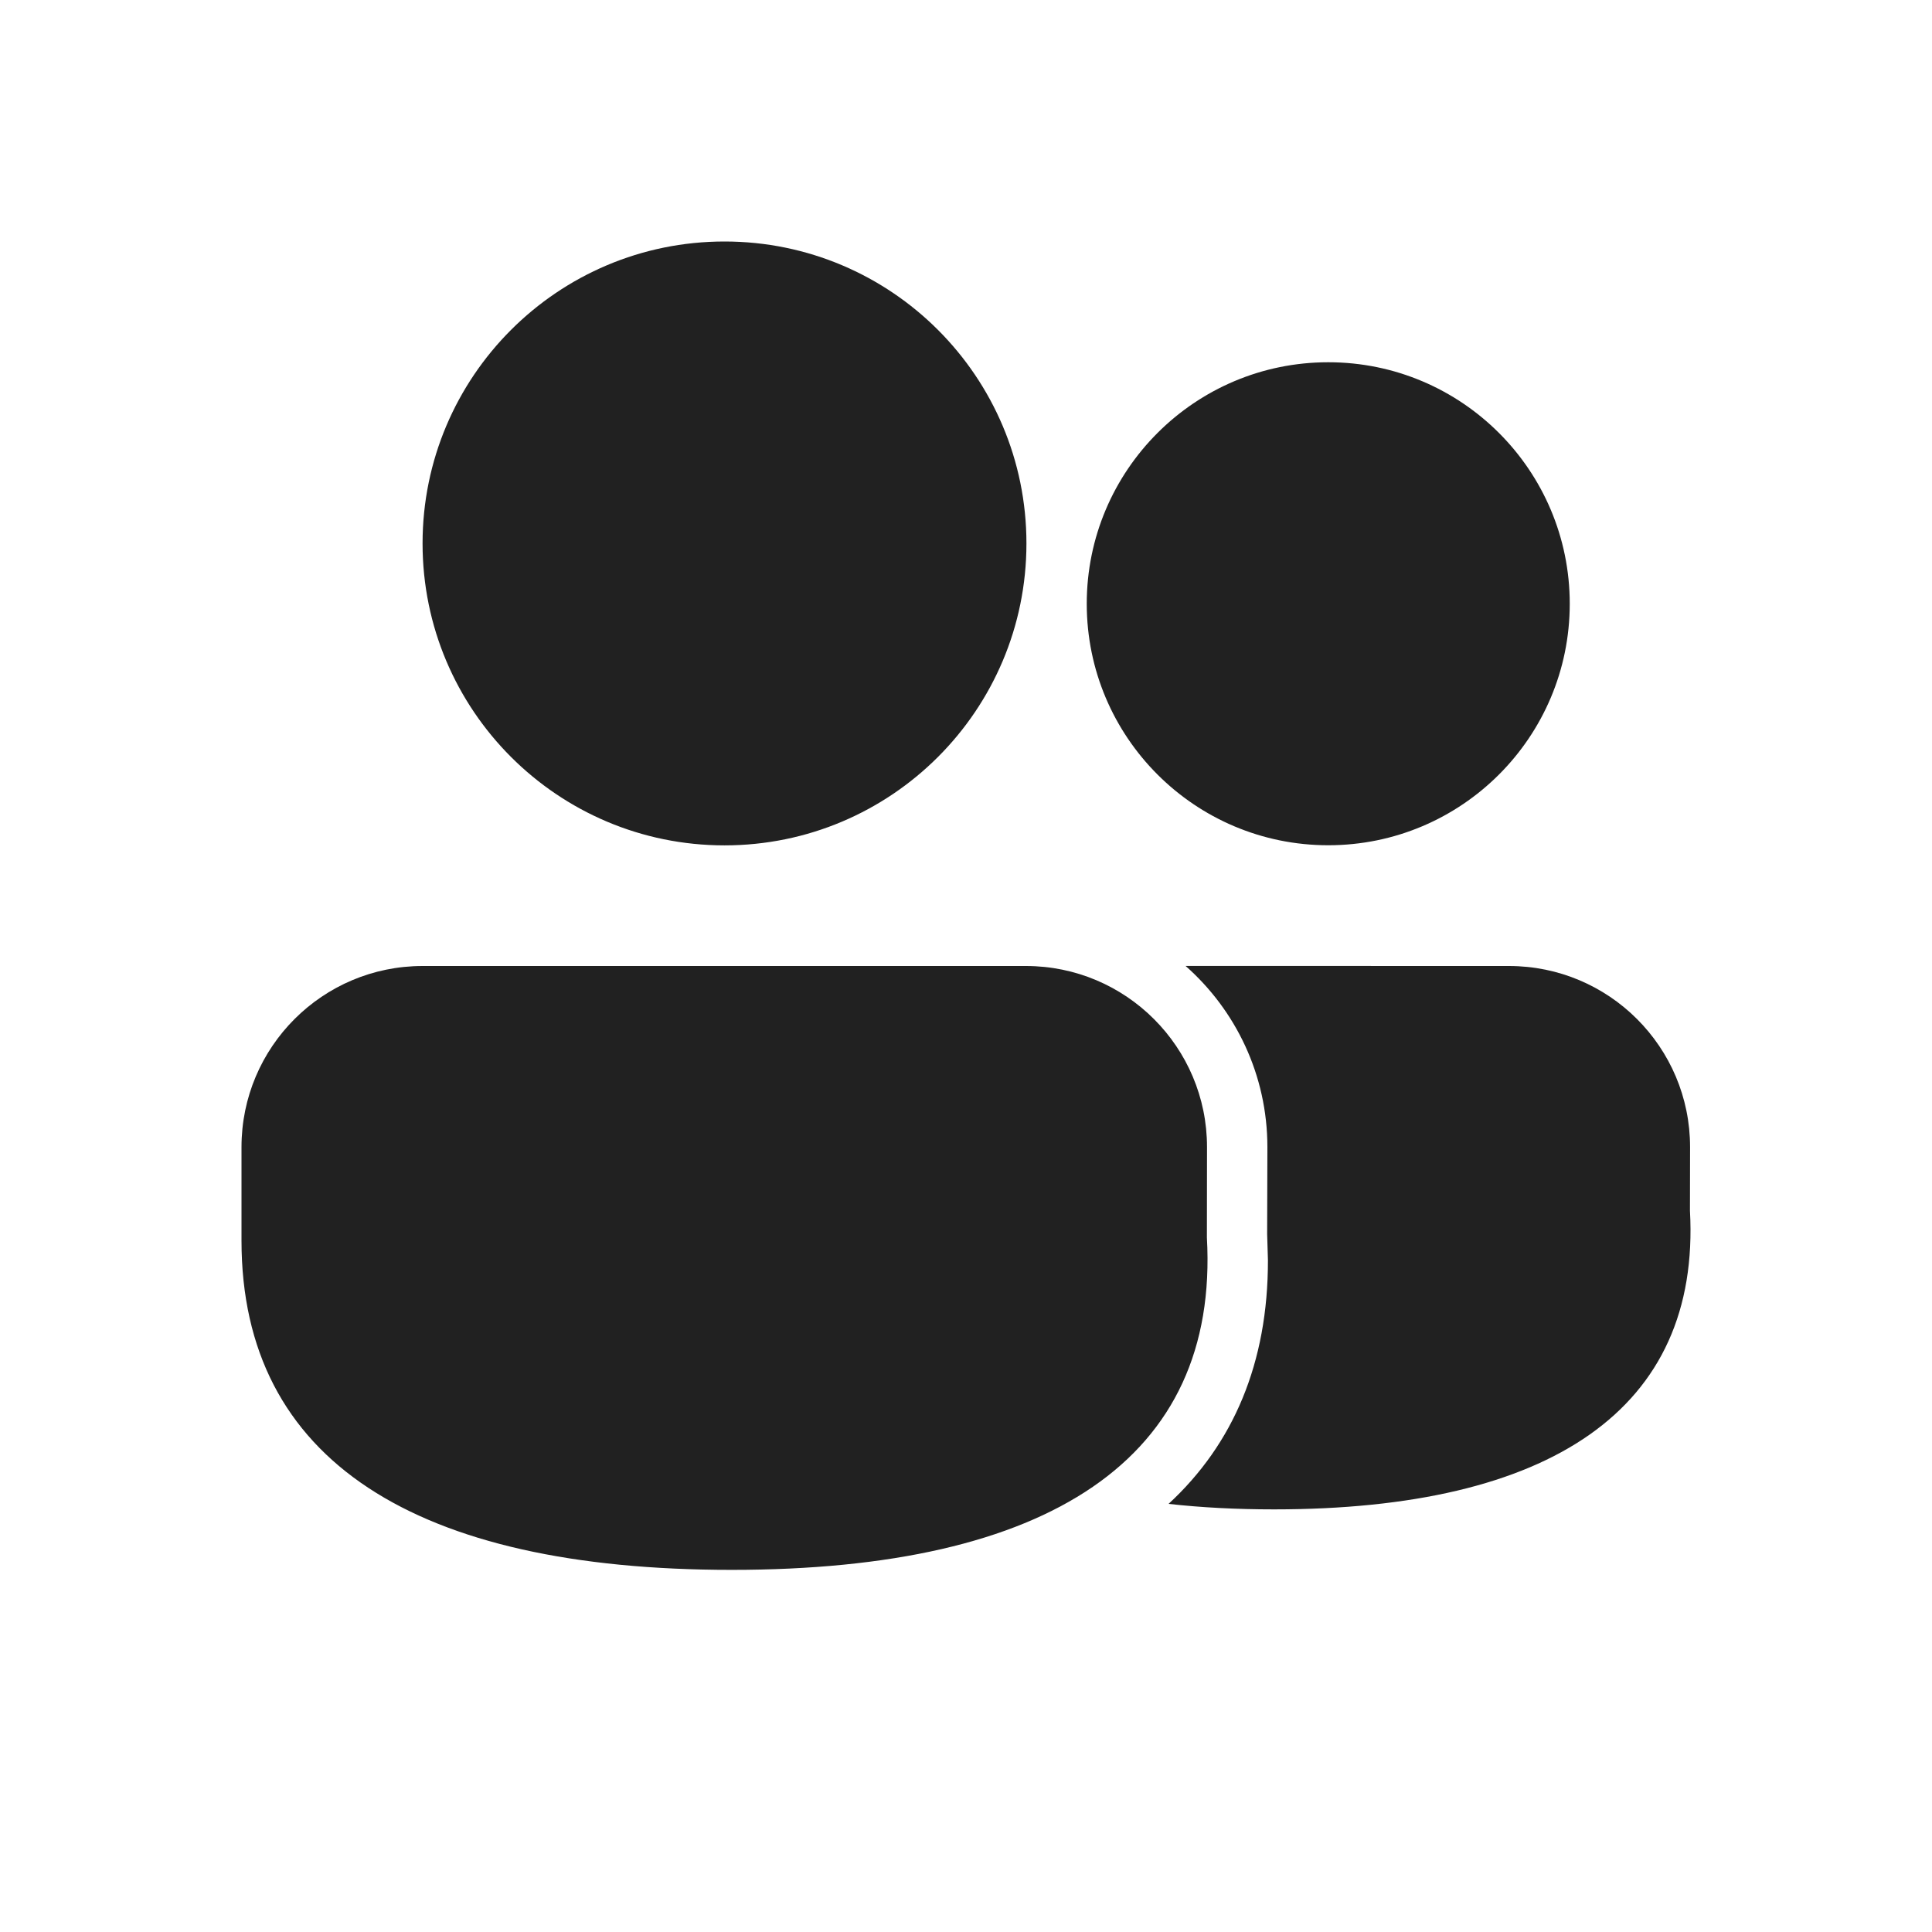
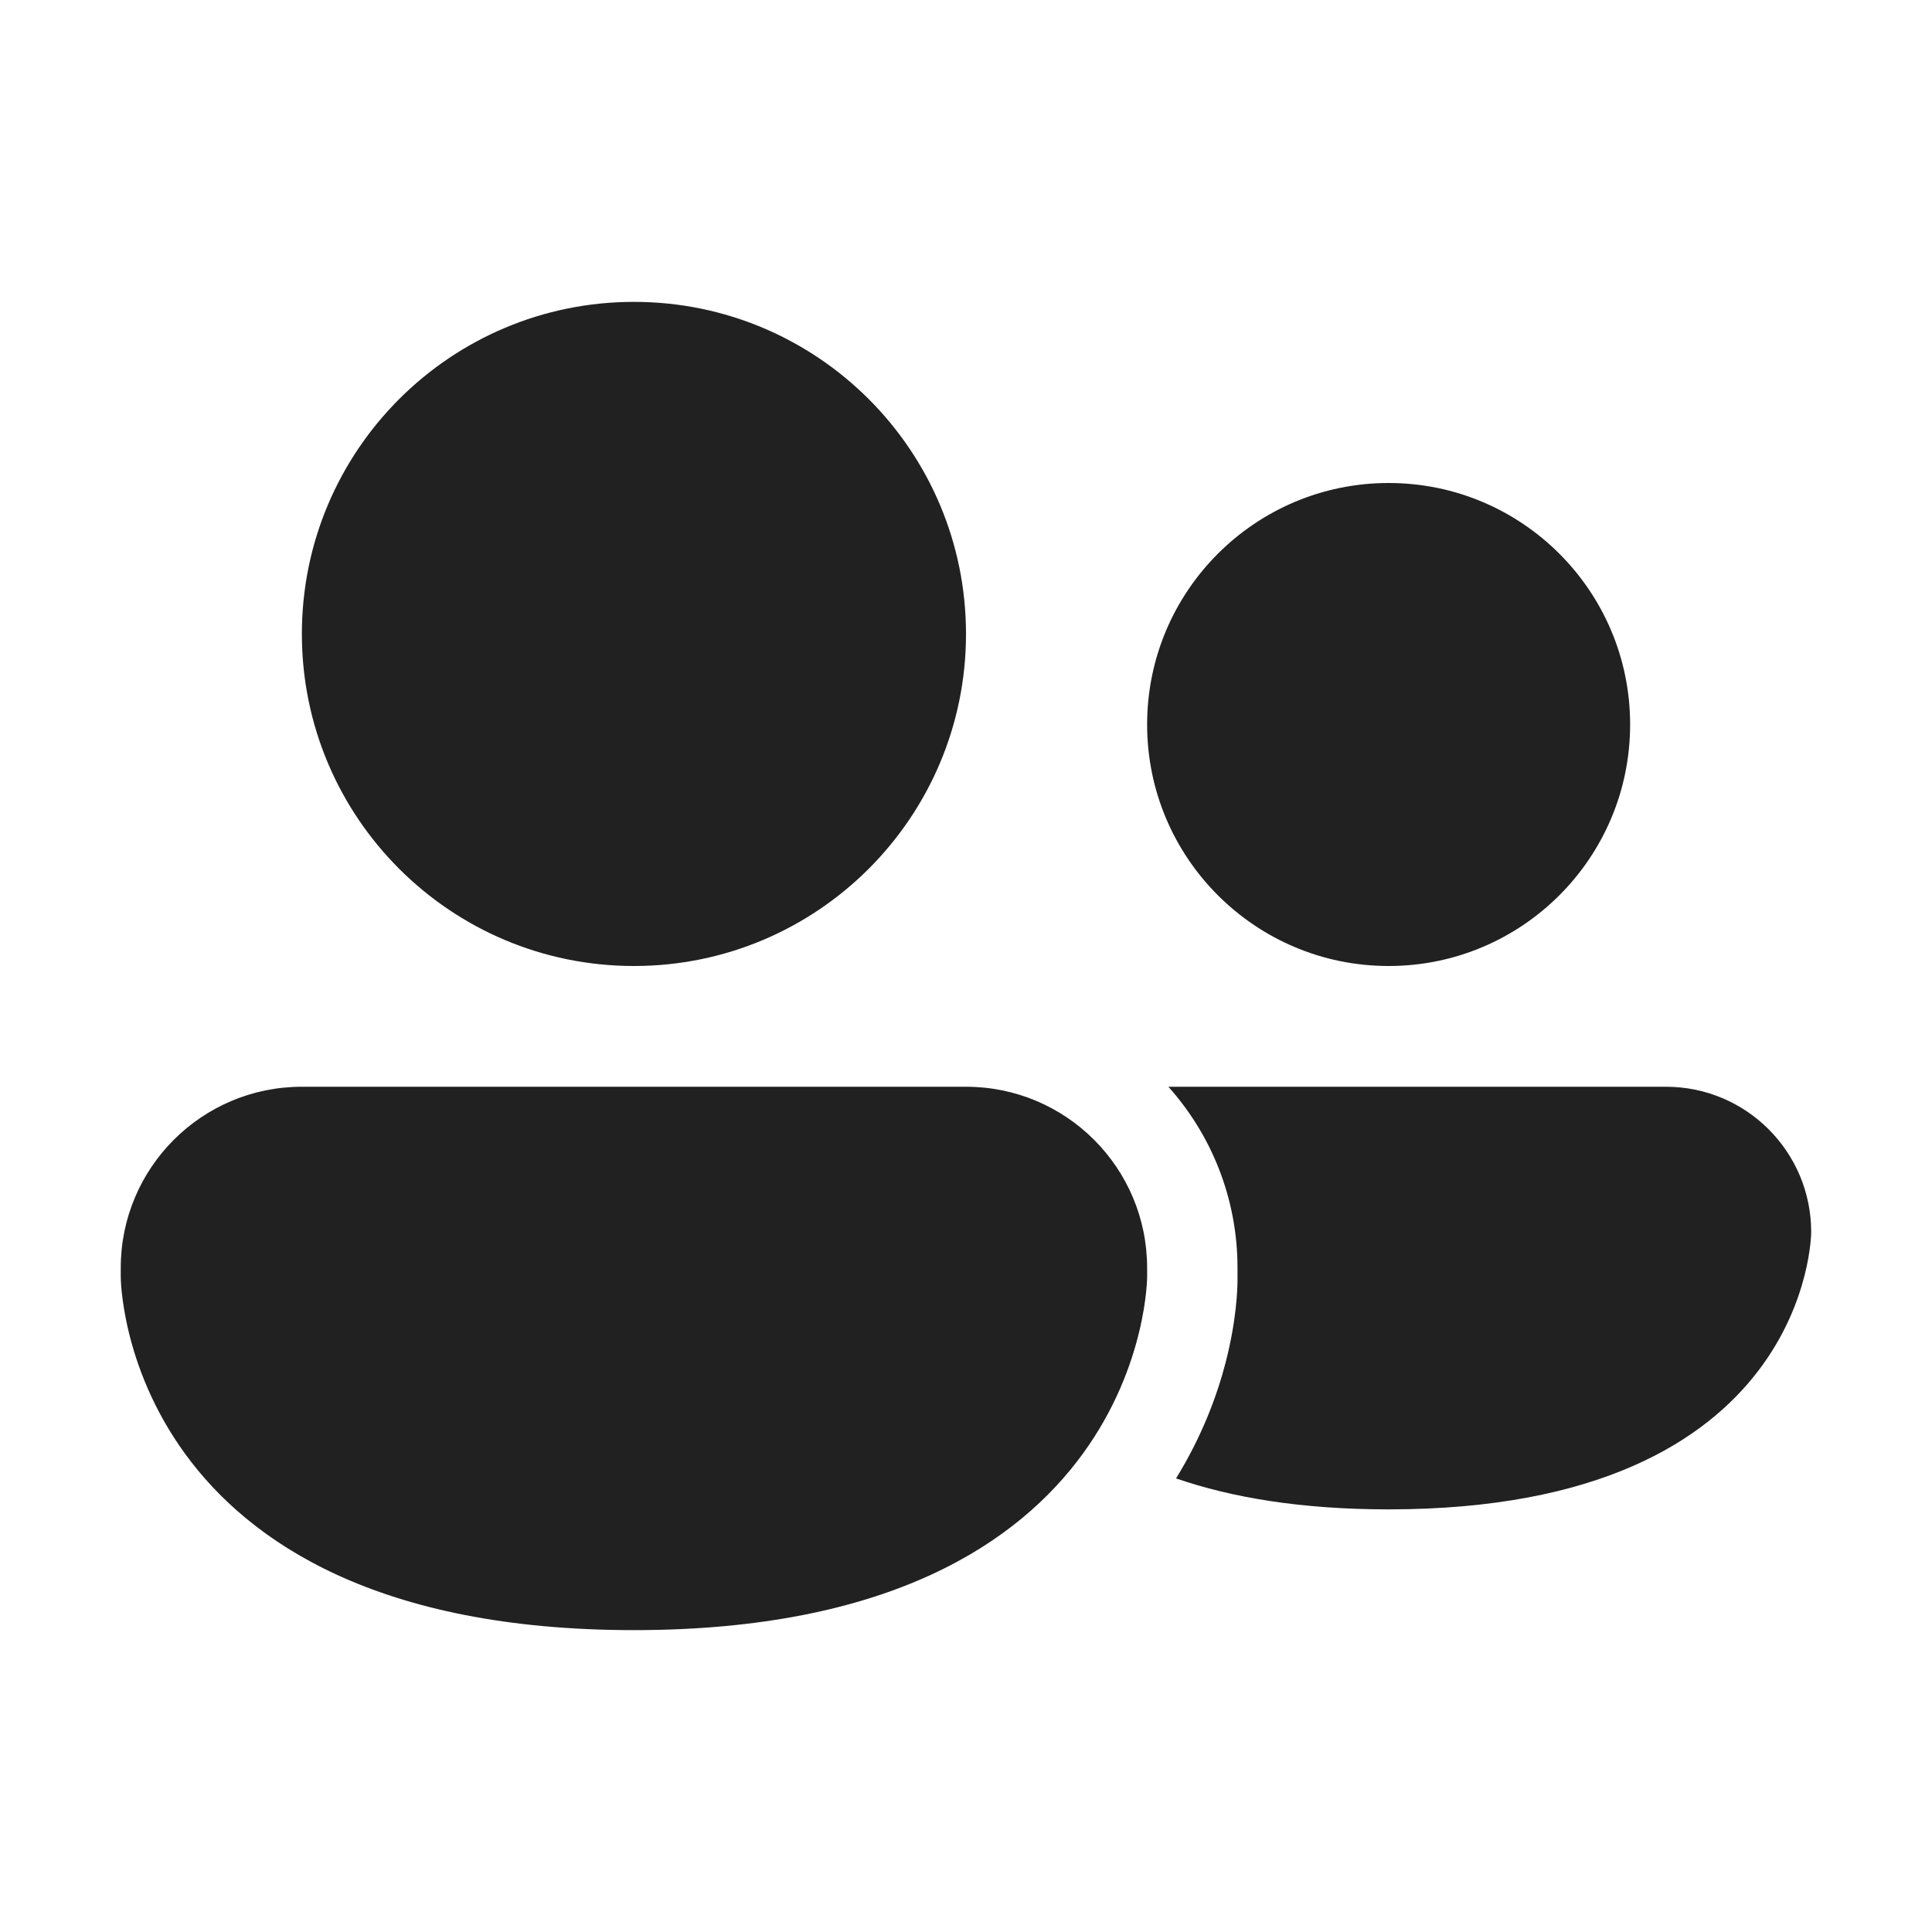
<svg xmlns="http://www.w3.org/2000/svg" width="32" height="32" viewBox="0 0 32 32" fill="none">
-   <path d="M16.992 16C18.648 16 19.992 17.343 19.992 19L19.99 20.497C20.196 24.17 17.367 26.002 12.12 26.002C6.891 26.002 4 24.194 4 20.549V19C4 17.343 5.343 16 7 16H16.992ZM24.993 16C26.65 16 27.993 17.343 27.993 19L27.991 20.053C28.172 23.348 25.672 25 21.103 25C20.483 25 19.9 24.97 19.355 24.909C20.429 23.918 21.003 22.573 21.001 20.873L20.988 20.441L20.992 19C20.992 17.805 20.467 16.732 19.637 15.999L24.993 16ZM12 4C14.762 4 17.001 6.239 17.001 9.001C17.001 11.763 14.762 14.002 12 14.002C9.238 14.002 6.999 11.763 6.999 9.001C6.999 6.239 9.238 4 12 4ZM22 6C24.209 6 26 7.791 26 10C26 12.209 24.209 14 22 14C19.791 14 18 12.209 18 10C18 7.791 19.791 6 22 6Z" fill="#212121" />
+   <path d="M10.5 16C13.538 16 16 13.538 16 10.5C16 7.462 13.538 5 10.5 5C7.462 5 5 7.462 5 10.5C5 13.538 7.462 16 10.5 16ZM23 16C25.209 16 27 14.209 27 12C27 9.791 25.209 8 23 8C20.791 8 19 9.791 19 12C19 14.209 20.791 16 23 16ZM5 18C3.343 18 2 19.343 2 21V21.15C2 21.15 2 27 10.5 27C19 27 19 21.15 19 21.15V21C19 19.343 17.657 18 16 18H5ZM22.999 25C21.544 25 20.392 24.802 19.479 24.487C19.911 23.786 20.159 23.112 20.3 22.568C20.392 22.212 20.441 21.905 20.467 21.671C20.48 21.553 20.488 21.452 20.492 21.371C20.494 21.331 20.496 21.295 20.496 21.264L20.497 21.222L20.497 21.204L20.497 21.195L20.497 21C20.497 19.848 20.064 18.796 19.352 18H27.593C28.922 18 29.999 19.077 29.999 20.406C29.999 20.406 29.999 25 22.999 25Z" fill="#212121" />
</svg>
